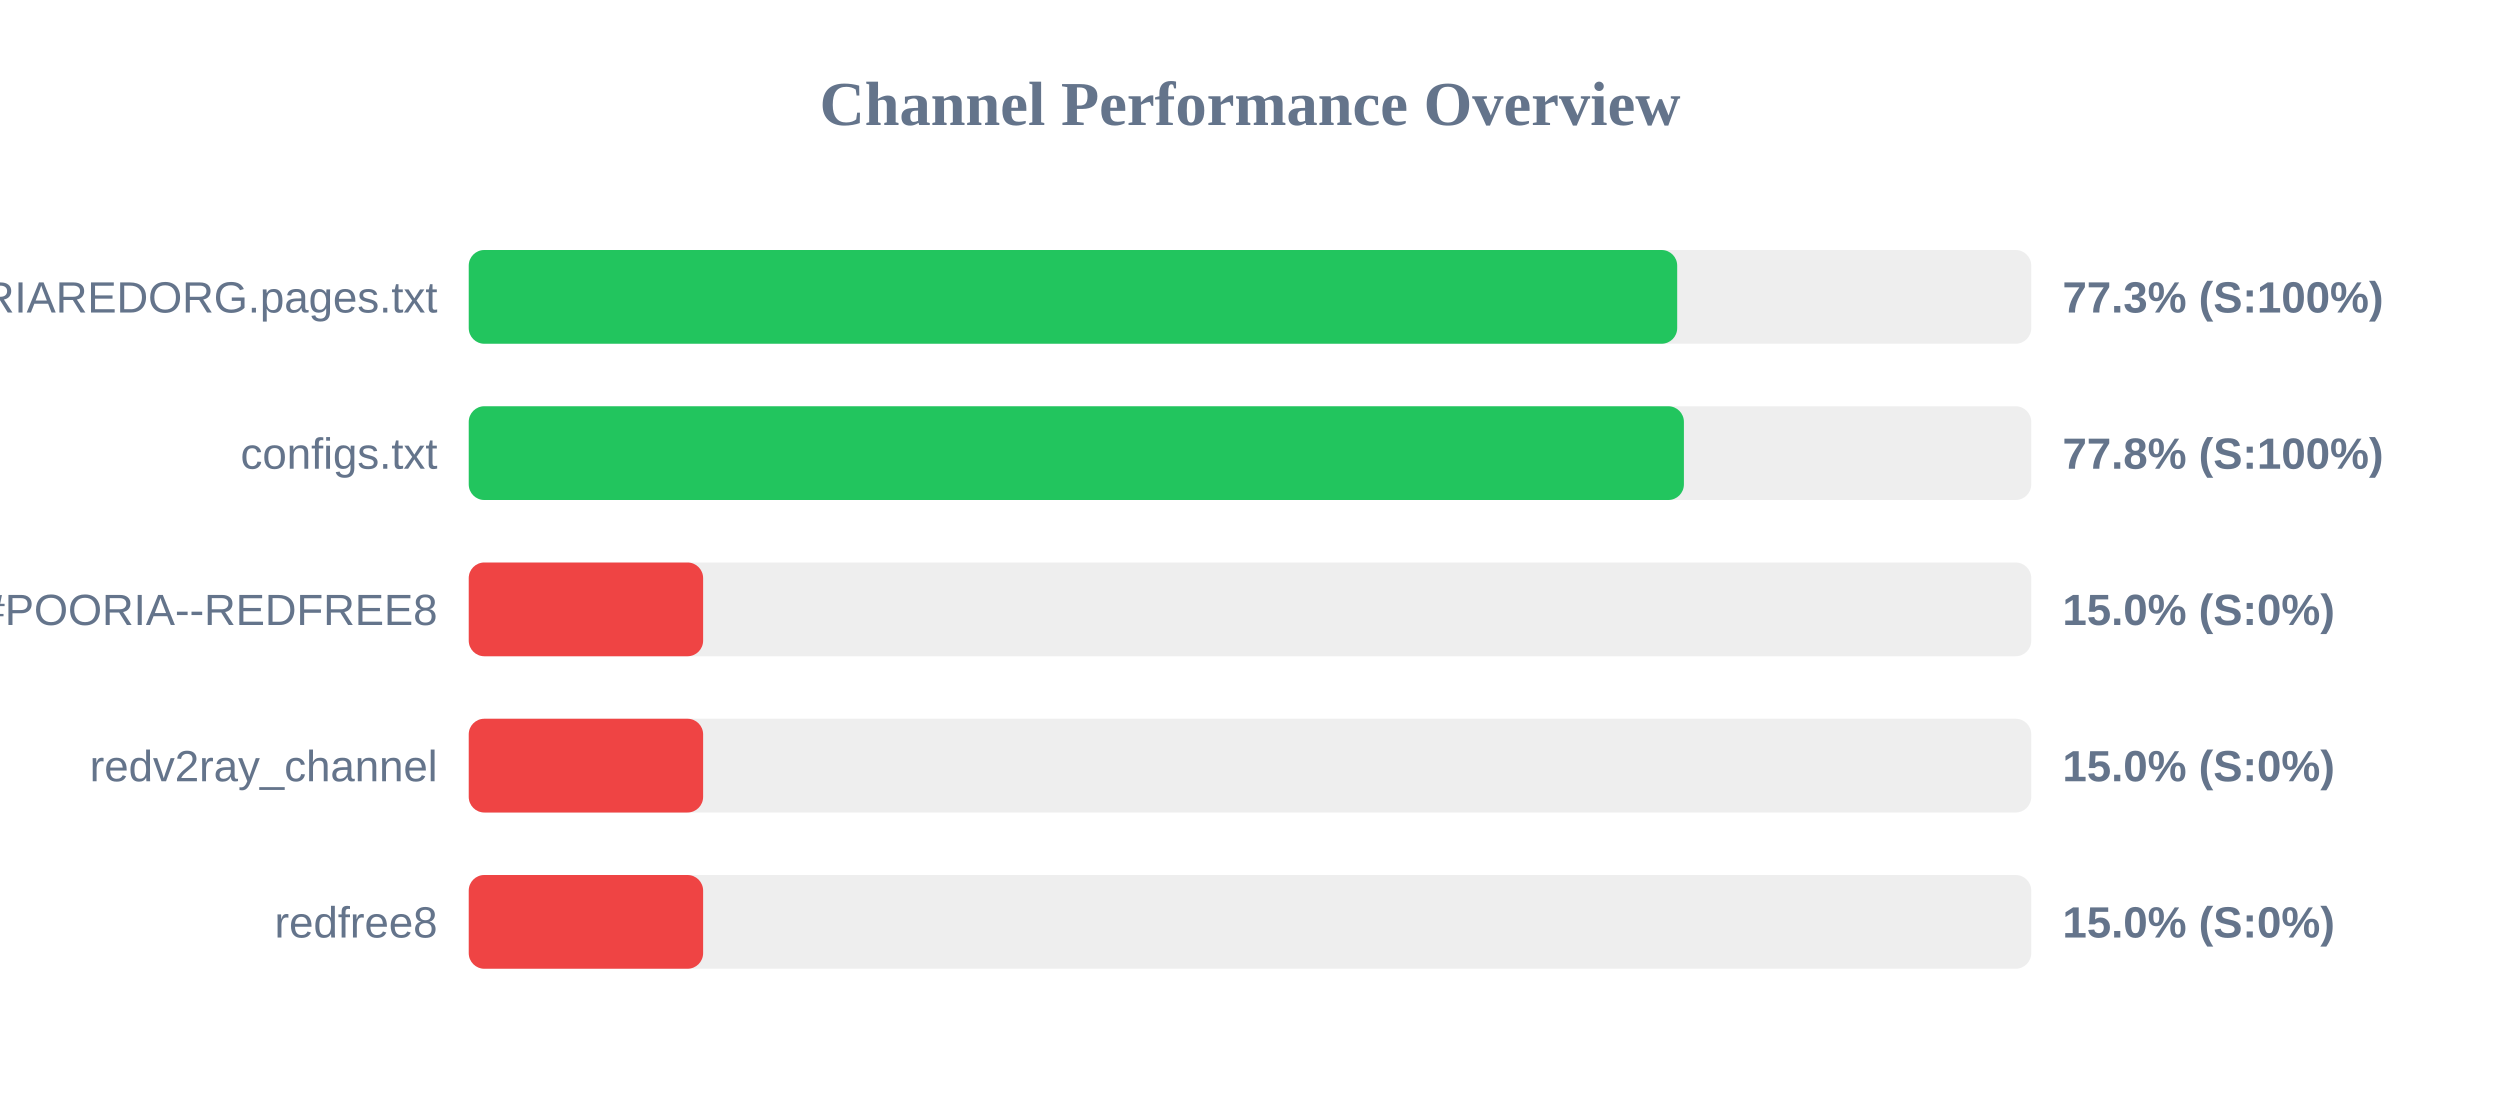
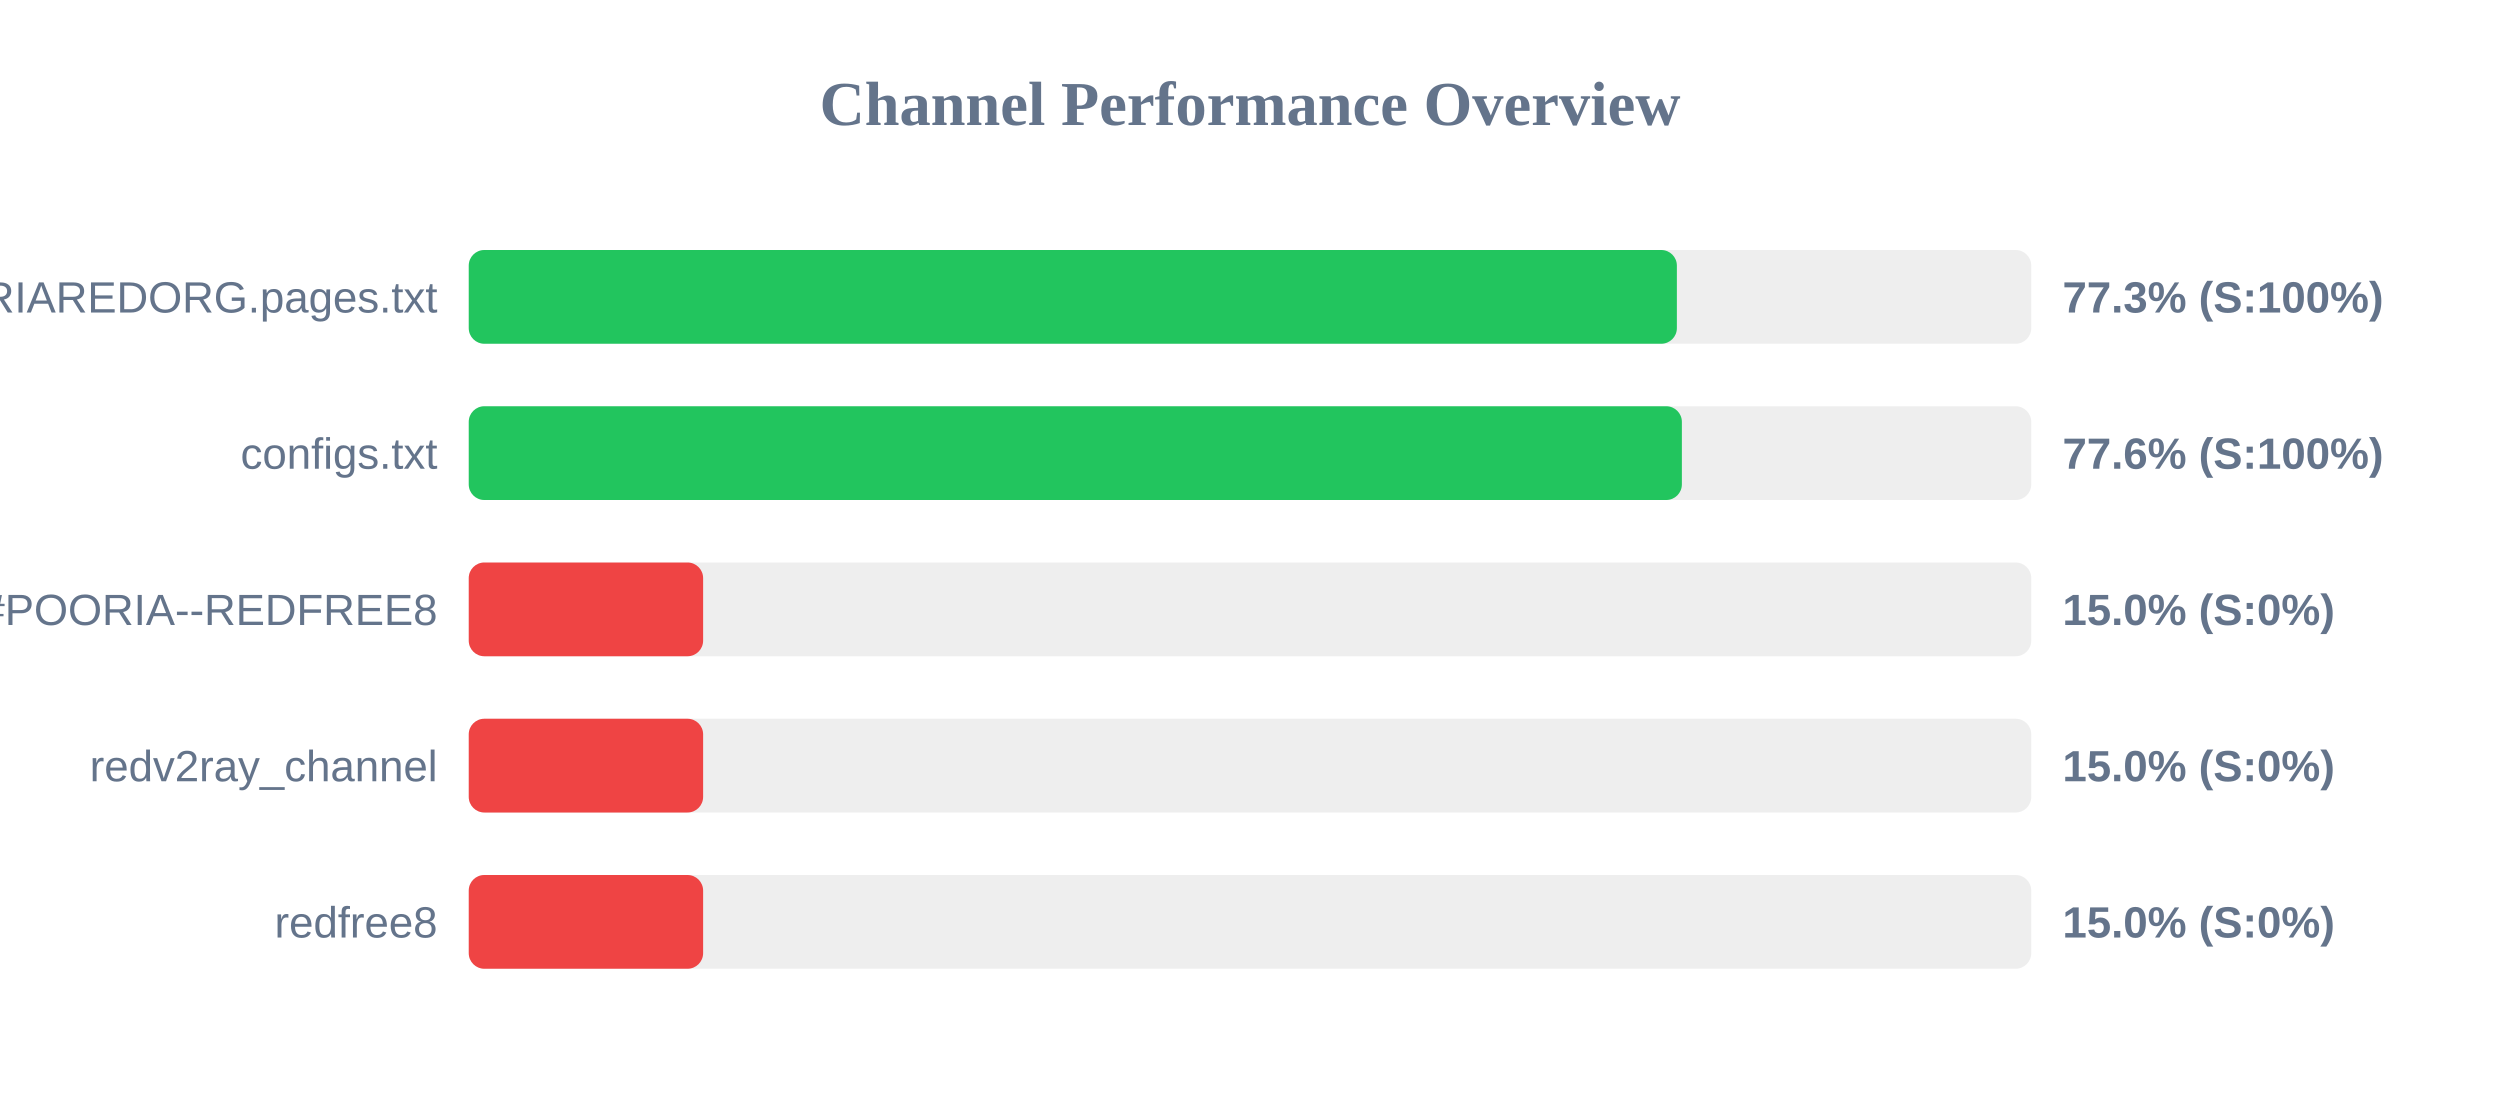
<svg xmlns="http://www.w3.org/2000/svg" width="800" height="350" version="1.1">
  <style>
        .row { font: 14px Arial; fill: #64748b; }
        .score { font: bold 14px Arial; fill: #64748b; }
    </style>
  <text x="400" y="40" text-anchor="middle" font-size="20px" font-weight="bold" fill="#64748b">Channel Performance Overview</text>
  <rect x="150" y="80" width="500" height="30" fill="#eee" rx="5" />
-   <rect x="150" y="80" width="386.7" height="30" fill="#22c55e" rx="5" />
+   <rect x="150" y="80" width="386.6" height="30" fill="#22c55e" rx="5" />
  <text x="140" y="100" text-anchor="end" class="row">POORIAREDORG.pages.txt</text>
  <text x="660" y="100" text-anchor="start" class="score">77.3% (S:100%)</text>
  <rect x="150" y="130" width="500" height="30" fill="#eee" rx="5" />
-   <rect x="150" y="130" width="388.85" height="30" fill="#22c55e" rx="5" />
+   <rect x="150" y="130" width="388.2" height="30" fill="#22c55e" rx="5" />
  <text x="140" y="150" text-anchor="end" class="row">configs.txt</text>
-   <text x="660" y="150" text-anchor="start" class="score">77.8% (S:100%)</text>
+   <text x="660" y="150" text-anchor="start" class="score">77.6% (S:100%)</text>
  <rect x="150" y="180" width="500" height="30" fill="#eee" rx="5" />
  <rect x="150" y="180" width="75.0" height="30" fill="#ef4444" rx="5" />
  <text x="140" y="200" text-anchor="end" class="row">POORIA--REDFREE8.txt#POORIA--REDFREE8</text>
  <text x="660" y="200" text-anchor="start" class="score">15.0% (S:0%)</text>
  <rect x="150" y="230" width="500" height="30" fill="#eee" rx="5" />
  <rect x="150" y="230" width="75.0" height="30" fill="#ef4444" rx="5" />
  <text x="140" y="250" text-anchor="end" class="row">redv2ray_channel</text>
  <text x="660" y="250" text-anchor="start" class="score">15.0% (S:0%)</text>
  <rect x="150" y="280" width="500" height="30" fill="#eee" rx="5" />
  <rect x="150" y="280" width="75.0" height="30" fill="#ef4444" rx="5" />
  <text x="140" y="300" text-anchor="end" class="row">redfree8</text>
  <text x="660" y="300" text-anchor="start" class="score">15.0% (S:0%)</text>
</svg>
